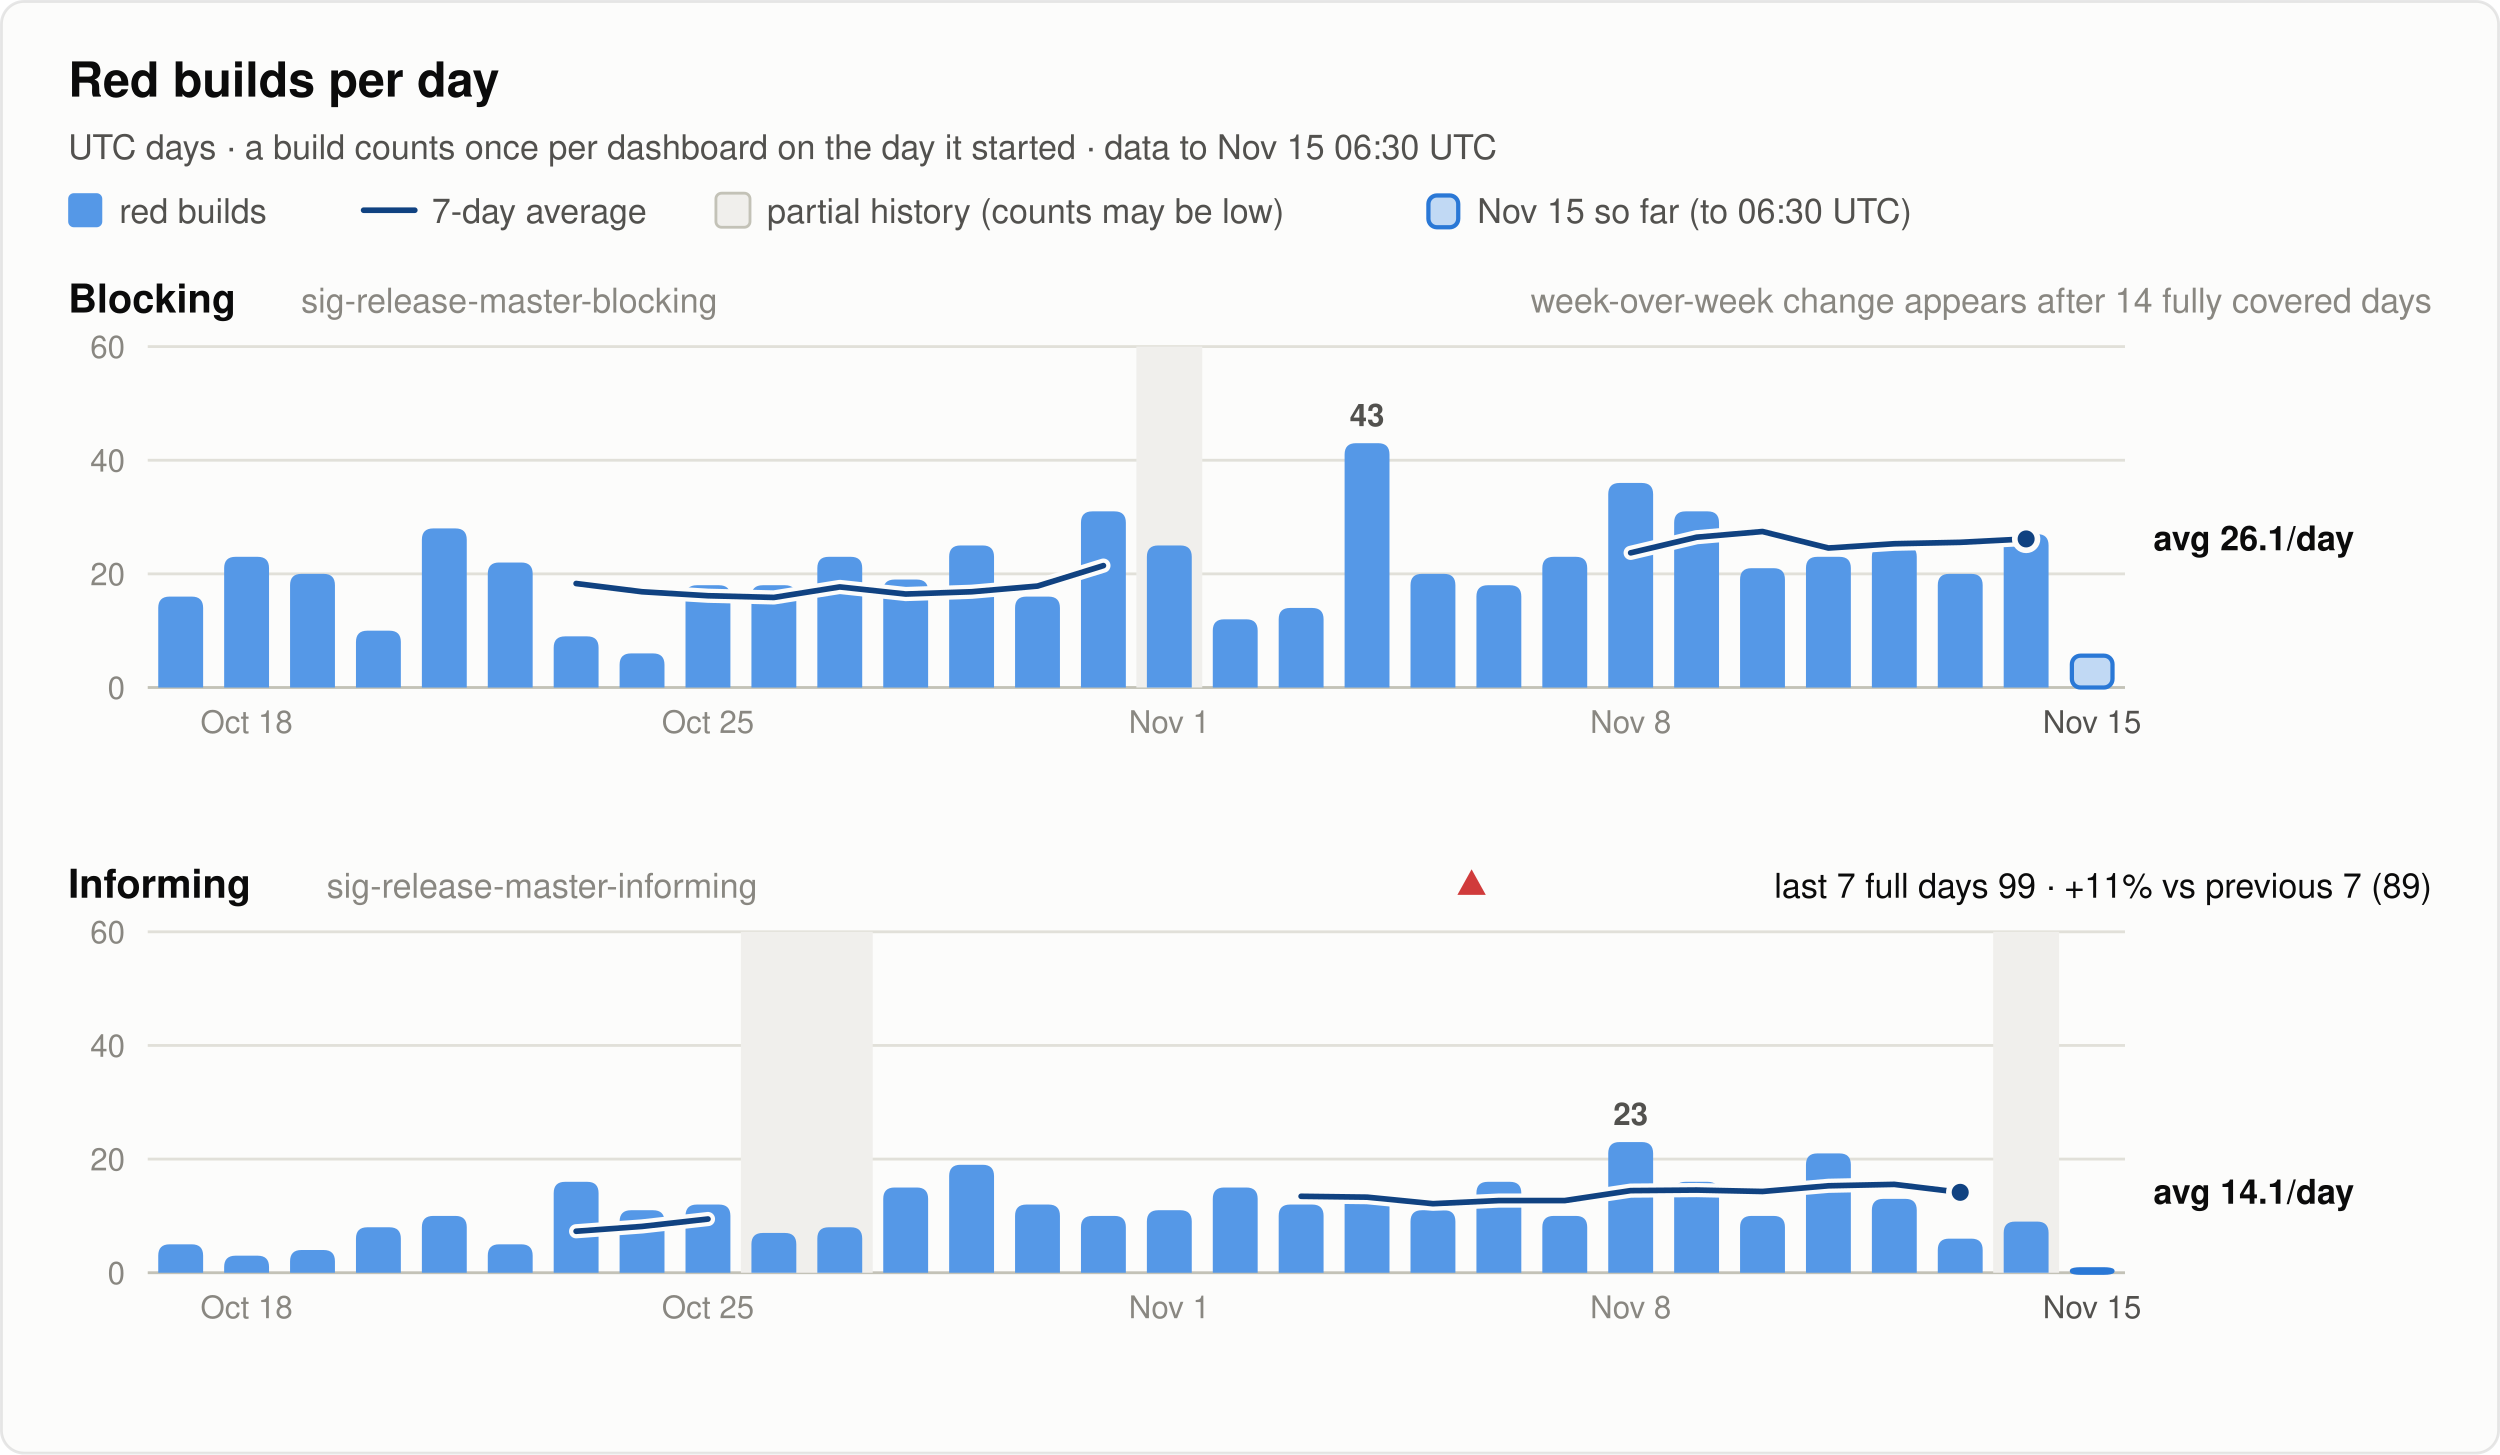
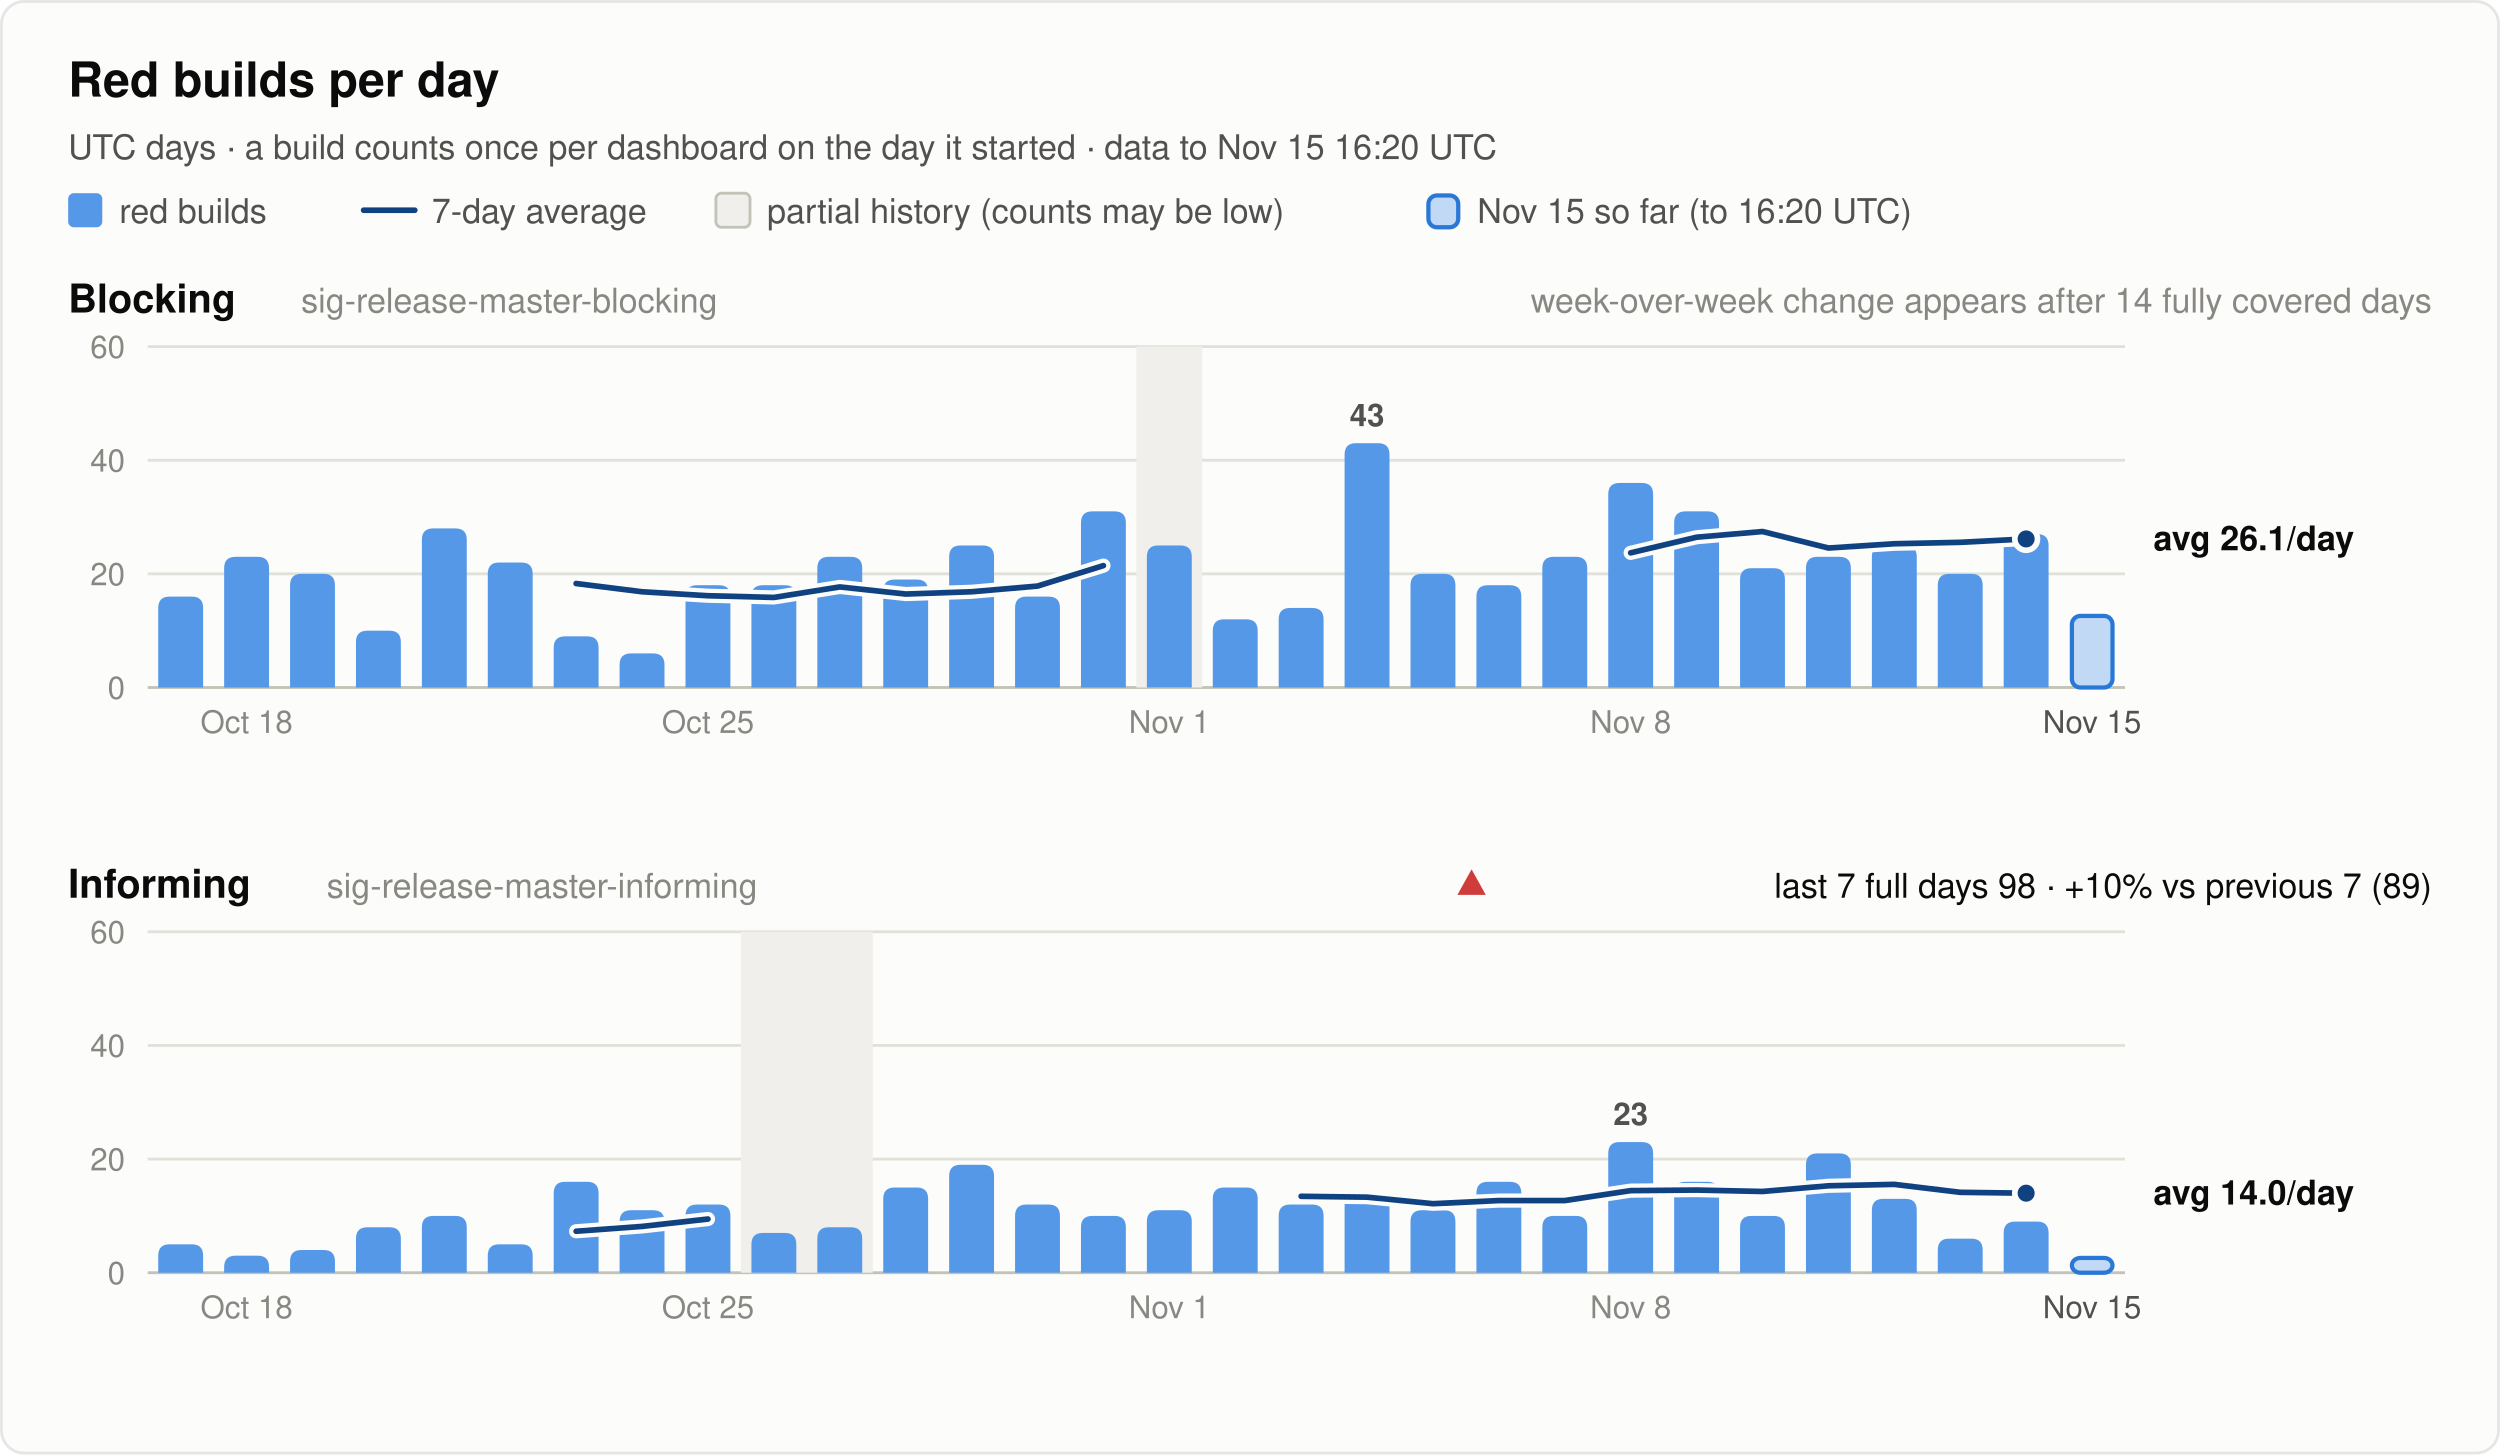
<svg xmlns="http://www.w3.org/2000/svg" width="880" height="512" viewBox="0 0 880 512" font-family="system-ui, -apple-system, 'Segoe UI', Helvetica, Arial, sans-serif" role="img">
  <rect x="0.5" y="0.5" width="879" height="511" rx="8" fill="#fcfcfb" stroke="rgba(11,11,11,0.10)" />
  <text x="24.0" y="34.0" font-size="17" font-weight="600" fill="#0b0b0b" text-anchor="start">Red builds per day</text>
-   <text x="24.0" y="56.0" font-size="12" font-weight="400" fill="#52514e" text-anchor="start">UTC days · a build counts once per dashboard on the day it started · data to Nov 15 06:30 UTC</text>
+   <text x="24.0" y="56.0" font-size="12" font-weight="400" fill="#52514e" text-anchor="start">UTC days · a build counts once per dashboard on the day it started · data to Nov 15 16:20 UTC</text>
  <rect x="24" y="68" width="12" height="12" rx="2" fill="#5598e7" />
  <text x="42.0" y="78.5" font-size="12" font-weight="400" fill="#52514e" text-anchor="start">red builds</text>
  <line x1="128" y1="74" x2="146" y2="74" stroke="#104281" stroke-width="2" stroke-linecap="round" />
  <text x="152.0" y="78.5" font-size="12" font-weight="400" fill="#52514e" text-anchor="start">7-day average</text>
  <rect x="252" y="68" width="12" height="12" rx="2" fill="#f0efec" stroke="#c3c2b7" />
  <text x="270.0" y="78.5" font-size="12" font-weight="400" fill="#52514e" text-anchor="start">partial history (counts may be low)</text>
  <rect x="502.8" y="68.8" width="10.5" height="11.2" rx="3" fill="#5598e7" fill-opacity="0.35" stroke="#2a78d6" stroke-width="1.5" />
-   <text x="520.0" y="78.5" font-size="12" font-weight="400" fill="#52514e" text-anchor="start">Nov 15 so far (to 06:30 UTC)</text>
+   <text x="520.0" y="78.5" font-size="12" font-weight="400" fill="#52514e" text-anchor="start">Nov 15 so far (to 16:20 UTC)</text>
  <text x="24.0" y="110.0" font-size="14" font-weight="600" fill="#0b0b0b" text-anchor="start">Blocking</text>
  <text x="106.0" y="110.0" font-size="12" font-weight="400" fill="#898781" text-anchor="start">sig-release-master-blocking</text>
  <text x="856.0" y="110.0" font-size="12" font-weight="400" fill="#898781" text-anchor="end">week-over-week change appears after 14 fully covered days</text>
  <line x1="52" y1="242.0" x2="748" y2="242.0" stroke="#c3c2b7" stroke-width="1" />
  <text x="44.0" y="246.0" font-size="11" font-weight="400" fill="#898781" text-anchor="end" font-variant-numeric="tabular-nums">0</text>
  <line x1="52" y1="202.0" x2="748" y2="202.0" stroke="#e1e0d9" stroke-width="1" />
  <text x="44.0" y="206.0" font-size="11" font-weight="400" fill="#898781" text-anchor="end" font-variant-numeric="tabular-nums">20</text>
  <line x1="52" y1="162.0" x2="748" y2="162.0" stroke="#e1e0d9" stroke-width="1" />
  <text x="44.0" y="166.0" font-size="11" font-weight="400" fill="#898781" text-anchor="end" font-variant-numeric="tabular-nums">40</text>
  <line x1="52" y1="122.0" x2="748" y2="122.0" stroke="#e1e0d9" stroke-width="1" />
  <text x="44.0" y="126.0" font-size="11" font-weight="400" fill="#898781" text-anchor="end" font-variant-numeric="tabular-nums">60</text>
  <rect x="400.0" y="122.0" width="23.2" height="120.0" fill="#f0efec" />
  <path d="M55.7,242.0 V214.0 Q55.7,210.0 59.7,210.0 H67.5 Q71.5,210.0 71.5,214.0 V242.0 Z" fill="#5598e7" />
  <path d="M78.9,242.0 V200.0 Q78.9,196.0 82.9,196.0 H90.7 Q94.7,196.0 94.7,200.0 V242.0 Z" fill="#5598e7" />
  <path d="M102.1,242.0 V206.0 Q102.1,202.0 106.1,202.0 H113.9 Q117.9,202.0 117.9,206.0 V242.0 Z" fill="#5598e7" />
  <path d="M125.3,242.0 V226.0 Q125.3,222.0 129.3,222.0 H137.1 Q141.1,222.0 141.1,226.0 V242.0 Z" fill="#5598e7" />
  <path d="M148.5,242.0 V190.0 Q148.5,186.0 152.5,186.0 H160.3 Q164.3,186.0 164.3,190.0 V242.0 Z" fill="#5598e7" />
  <path d="M171.7,242.0 V202.0 Q171.7,198.0 175.7,198.0 H183.5 Q187.5,198.0 187.5,202.0 V242.0 Z" fill="#5598e7" />
  <path d="M194.9,242.0 V228.0 Q194.9,224.0 198.9,224.0 H206.7 Q210.7,224.0 210.7,228.0 V242.0 Z" fill="#5598e7" />
  <path d="M218.1,242.0 V234.0 Q218.1,230.0 222.1,230.0 H229.9 Q233.9,230.0 233.9,234.0 V242.0 Z" fill="#5598e7" />
  <path d="M241.3,242.0 V210.0 Q241.3,206.0 245.3,206.0 H253.1 Q257.1,206.0 257.1,210.0 V242.0 Z" fill="#5598e7" />
  <path d="M264.5,242.0 V210.0 Q264.5,206.0 268.5,206.0 H276.3 Q280.3,206.0 280.3,210.0 V242.0 Z" fill="#5598e7" />
  <path d="M287.7,242.0 V200.0 Q287.7,196.0 291.7,196.0 H299.5 Q303.5,196.0 303.5,200.0 V242.0 Z" fill="#5598e7" />
  <path d="M310.9,242.0 V208.0 Q310.9,204.0 314.9,204.0 H322.7 Q326.7,204.0 326.7,208.0 V242.0 Z" fill="#5598e7" />
  <path d="M334.1,242.0 V196.0 Q334.1,192.0 338.1,192.0 H345.9 Q349.9,192.0 349.9,196.0 V242.0 Z" fill="#5598e7" />
  <path d="M357.3,242.0 V214.0 Q357.3,210.0 361.3,210.0 H369.1 Q373.1,210.0 373.1,214.0 V242.0 Z" fill="#5598e7" />
  <path d="M380.5,242.0 V184.0 Q380.5,180.0 384.5,180.0 H392.3 Q396.3,180.0 396.3,184.0 V242.0 Z" fill="#5598e7" />
  <path d="M403.7,242.0 V196.0 Q403.7,192.0 407.7,192.0 H415.5 Q419.5,192.0 419.5,196.0 V242.0 Z" fill="#5598e7" />
  <path d="M426.9,242.0 V222.0 Q426.9,218.0 430.9,218.0 H438.7 Q442.7,218.0 442.7,222.0 V242.0 Z" fill="#5598e7" />
  <path d="M450.1,242.0 V218.0 Q450.1,214.0 454.1,214.0 H461.9 Q465.9,214.0 465.9,218.0 V242.0 Z" fill="#5598e7" />
  <path d="M473.3,242.0 V160.0 Q473.3,156.0 477.3,156.0 H485.1 Q489.1,156.0 489.1,160.0 V242.0 Z" fill="#5598e7" />
  <text x="481.2" y="150.0" font-size="11" font-weight="600" fill="#52514e" text-anchor="middle">43</text>
  <path d="M496.5,242.0 V206.0 Q496.5,202.0 500.5,202.0 H508.3 Q512.3,202.0 512.3,206.0 V242.0 Z" fill="#5598e7" />
  <path d="M519.7,242.0 V210.0 Q519.7,206.0 523.7,206.0 H531.5 Q535.5,206.0 535.5,210.0 V242.0 Z" fill="#5598e7" />
  <path d="M542.9,242.0 V200.0 Q542.9,196.0 546.9,196.0 H554.7 Q558.7,196.0 558.7,200.0 V242.0 Z" fill="#5598e7" />
  <path d="M566.1,242.0 V174.0 Q566.1,170.0 570.1,170.0 H577.9 Q581.9,170.0 581.9,174.0 V242.0 Z" fill="#5598e7" />
  <path d="M589.3,242.0 V184.0 Q589.3,180.0 593.3,180.0 H601.1 Q605.1,180.0 605.1,184.0 V242.0 Z" fill="#5598e7" />
  <path d="M612.5,242.0 V204.0 Q612.5,200.0 616.5,200.0 H624.3 Q628.3,200.0 628.3,204.0 V242.0 Z" fill="#5598e7" />
  <path d="M635.7,242.0 V200.0 Q635.7,196.0 639.7,196.0 H647.5 Q651.5,196.0 651.5,200.0 V242.0 Z" fill="#5598e7" />
  <path d="M658.9,242.0 V196.0 Q658.9,192.0 662.9,192.0 H670.7 Q674.7,192.0 674.7,196.0 V242.0 Z" fill="#5598e7" />
  <path d="M682.1,242.0 V206.0 Q682.1,202.0 686.1,202.0 H693.9 Q697.9,202.0 697.9,206.0 V242.0 Z" fill="#5598e7" />
  <path d="M705.3,242.0 V192.0 Q705.3,188.0 709.3,188.0 H717.1 Q721.1,188.0 721.1,192.0 V242.0 Z" fill="#5598e7" />
-   <rect x="729.3" y="230.8" width="14.3" height="11.2" rx="3" fill="#5598e7" fill-opacity="0.35" stroke="#2a78d6" stroke-width="1.5" />
+   <rect x="729.3" y="216.8" width="14.3" height="25.2" rx="3" fill="#5598e7" fill-opacity="0.35" stroke="#2a78d6" stroke-width="1.5" />
  <polyline points="202.8,205.4 226.0,208.3 249.2,209.7 272.4,210.3 295.6,206.6 318.8,209.1 342.0,208.3 365.2,206.3 388.4,199.1" fill="none" stroke="#fcfcfb" stroke-width="5" stroke-linejoin="round" stroke-linecap="round" />
  <polyline points="202.8,205.4 226.0,208.3 249.2,209.7 272.4,210.3 295.6,206.6 318.8,209.1 342.0,208.3 365.2,206.3 388.4,199.1" fill="none" stroke="#104281" stroke-width="2" stroke-linejoin="round" stroke-linecap="round" />
  <polyline points="574.0,194.6 597.2,189.1 620.4,187.1 643.6,192.9 666.8,191.4 690.0,190.9 713.2,189.7" fill="none" stroke="#fcfcfb" stroke-width="5" stroke-linejoin="round" stroke-linecap="round" />
  <polyline points="574.0,194.6 597.2,189.1 620.4,187.1 643.6,192.9 666.8,191.4 690.0,190.9 713.2,189.7" fill="none" stroke="#104281" stroke-width="2" stroke-linejoin="round" stroke-linecap="round" />
  <circle cx="713.2" cy="189.7" r="4" fill="#104281" stroke="#fcfcfb" stroke-width="2" />
  <text x="758.0" y="193.7" font-size="12" font-weight="600" fill="#0b0b0b" text-anchor="start">avg 26.1/day</text>
  <text x="86.8" y="258.0" font-size="11" font-weight="400" fill="#898781" text-anchor="middle">Oct 18</text>
  <text x="249.2" y="258.0" font-size="11" font-weight="400" fill="#898781" text-anchor="middle">Oct 25</text>
  <text x="411.6" y="258.0" font-size="11" font-weight="400" fill="#898781" text-anchor="middle">Nov 1</text>
  <text x="574.0" y="258.0" font-size="11" font-weight="400" fill="#898781" text-anchor="middle">Nov 8</text>
  <text x="736.4" y="258.0" font-size="11" font-weight="400" fill="#52514e" text-anchor="middle">Nov 15</text>
  <text x="24.0" y="316.0" font-size="14" font-weight="600" fill="#0b0b0b" text-anchor="start">Informing</text>
  <text x="115.0" y="316.0" font-size="12" font-weight="400" fill="#898781" text-anchor="start">sig-release-master-informing</text>
-   <text x="856.0" y="316.0" font-size="12" font-weight="400" fill="#0b0b0b" text-anchor="end">last 7 full days 99 · +11% vs previous 7 (89)</text>
+   <text x="856.0" y="316.0" font-size="12" font-weight="400" fill="#0b0b0b" text-anchor="end">last 7 full days 98 · +10% vs previous 7 (89)</text>
  <polygon points="518.0,306 523.0,315 513.0,315" fill="#d03b3b" />
  <line x1="52" y1="448.0" x2="748" y2="448.0" stroke="#c3c2b7" stroke-width="1" />
  <text x="44.0" y="452.0" font-size="11" font-weight="400" fill="#898781" text-anchor="end" font-variant-numeric="tabular-nums">0</text>
  <line x1="52" y1="408.0" x2="748" y2="408.0" stroke="#e1e0d9" stroke-width="1" />
  <text x="44.0" y="412.0" font-size="11" font-weight="400" fill="#898781" text-anchor="end" font-variant-numeric="tabular-nums">20</text>
  <line x1="52" y1="368.0" x2="748" y2="368.0" stroke="#e1e0d9" stroke-width="1" />
  <text x="44.0" y="372.0" font-size="11" font-weight="400" fill="#898781" text-anchor="end" font-variant-numeric="tabular-nums">40</text>
  <line x1="52" y1="328.0" x2="748" y2="328.0" stroke="#e1e0d9" stroke-width="1" />
  <text x="44.0" y="332.0" font-size="11" font-weight="400" fill="#898781" text-anchor="end" font-variant-numeric="tabular-nums">60</text>
  <rect x="260.8" y="328.0" width="46.4" height="120.0" fill="#f0efec" />
-   <rect x="701.6" y="328.0" width="23.2" height="120.0" fill="#f0efec" />
  <path d="M55.7,448.0 V442.0 Q55.7,438.0 59.7,438.0 H67.5 Q71.5,438.0 71.5,442.0 V448.0 Z" fill="#5598e7" />
  <path d="M78.9,448.0 V446.0 Q78.9,442.0 82.9,442.0 H90.7 Q94.7,442.0 94.7,446.0 V448.0 Z" fill="#5598e7" />
  <path d="M102.1,448.0 V444.0 Q102.1,440.0 106.1,440.0 H113.9 Q117.9,440.0 117.9,444.0 V448.0 Z" fill="#5598e7" />
  <path d="M125.3,448.0 V436.0 Q125.3,432.0 129.3,432.0 H137.1 Q141.1,432.0 141.1,436.0 V448.0 Z" fill="#5598e7" />
  <path d="M148.5,448.0 V432.0 Q148.5,428.0 152.5,428.0 H160.3 Q164.3,428.0 164.3,432.0 V448.0 Z" fill="#5598e7" />
  <path d="M171.7,448.0 V442.0 Q171.7,438.0 175.7,438.0 H183.5 Q187.5,438.0 187.5,442.0 V448.0 Z" fill="#5598e7" />
  <path d="M194.9,448.0 V420.0 Q194.9,416.0 198.9,416.0 H206.7 Q210.7,416.0 210.7,420.0 V448.0 Z" fill="#5598e7" />
  <path d="M218.1,448.0 V430.0 Q218.1,426.0 222.1,426.0 H229.9 Q233.9,426.0 233.9,430.0 V448.0 Z" fill="#5598e7" />
  <path d="M241.3,448.0 V428.0 Q241.3,424.0 245.3,424.0 H253.1 Q257.1,424.0 257.1,428.0 V448.0 Z" fill="#5598e7" />
  <path d="M264.5,448.0 V438.0 Q264.5,434.0 268.5,434.0 H276.3 Q280.3,434.0 280.3,438.0 V448.0 Z" fill="#5598e7" />
  <path d="M287.7,448.0 V436.0 Q287.7,432.0 291.7,432.0 H299.5 Q303.5,432.0 303.5,436.0 V448.0 Z" fill="#5598e7" />
  <path d="M310.9,448.0 V422.0 Q310.9,418.0 314.9,418.0 H322.7 Q326.7,418.0 326.7,422.0 V448.0 Z" fill="#5598e7" />
  <path d="M334.1,448.0 V414.0 Q334.1,410.0 338.1,410.0 H345.9 Q349.9,410.0 349.9,414.0 V448.0 Z" fill="#5598e7" />
  <path d="M357.3,448.0 V428.0 Q357.3,424.0 361.3,424.0 H369.1 Q373.1,424.0 373.1,428.0 V448.0 Z" fill="#5598e7" />
  <path d="M380.5,448.0 V432.0 Q380.5,428.0 384.5,428.0 H392.3 Q396.3,428.0 396.3,432.0 V448.0 Z" fill="#5598e7" />
  <path d="M403.7,448.0 V430.0 Q403.7,426.0 407.7,426.0 H415.5 Q419.5,426.0 419.5,430.0 V448.0 Z" fill="#5598e7" />
  <path d="M426.9,448.0 V422.0 Q426.9,418.0 430.9,418.0 H438.7 Q442.7,418.0 442.7,422.0 V448.0 Z" fill="#5598e7" />
  <path d="M450.1,448.0 V428.0 Q450.1,424.0 454.1,424.0 H461.9 Q465.9,424.0 465.9,428.0 V448.0 Z" fill="#5598e7" />
  <path d="M473.3,448.0 V424.0 Q473.3,420.0 477.3,420.0 H485.1 Q489.1,420.0 489.1,424.0 V448.0 Z" fill="#5598e7" />
  <path d="M496.5,448.0 V430.0 Q496.5,426.0 500.5,426.0 H508.3 Q512.3,426.0 512.3,430.0 V448.0 Z" fill="#5598e7" />
  <path d="M519.7,448.0 V420.0 Q519.7,416.0 523.7,416.0 H531.5 Q535.5,416.0 535.5,420.0 V448.0 Z" fill="#5598e7" />
  <path d="M542.9,448.0 V432.0 Q542.9,428.0 546.9,428.0 H554.7 Q558.7,428.0 558.7,432.0 V448.0 Z" fill="#5598e7" />
  <path d="M566.1,448.0 V406.0 Q566.1,402.0 570.1,402.0 H577.9 Q581.9,402.0 581.9,406.0 V448.0 Z" fill="#5598e7" />
  <text x="574.0" y="396.0" font-size="11" font-weight="600" fill="#52514e" text-anchor="middle">23</text>
  <path d="M589.3,448.0 V420.0 Q589.3,416.0 593.3,416.0 H601.1 Q605.1,416.0 605.1,420.0 V448.0 Z" fill="#5598e7" />
  <path d="M612.5,448.0 V432.0 Q612.5,428.0 616.5,428.0 H624.3 Q628.3,428.0 628.3,432.0 V448.0 Z" fill="#5598e7" />
  <path d="M635.7,448.0 V410.0 Q635.7,406.0 639.7,406.0 H647.5 Q651.5,406.0 651.5,410.0 V448.0 Z" fill="#5598e7" />
  <path d="M658.9,448.0 V426.0 Q658.9,422.0 662.9,422.0 H670.7 Q674.7,422.0 674.7,426.0 V448.0 Z" fill="#5598e7" />
  <path d="M682.1,448.0 V440.0 Q682.1,436.0 686.1,436.0 H693.9 Q697.9,436.0 697.9,440.0 V448.0 Z" fill="#5598e7" />
  <path d="M705.3,448.0 V434.0 Q705.3,430.0 709.3,430.0 H717.1 Q721.1,430.0 721.1,434.0 V448.0 Z" fill="#5598e7" />
-   <rect x="729.3" y="446.8" width="14.3" height="1.2" rx="3" fill="#5598e7" fill-opacity="0.35" stroke="#2a78d6" stroke-width="1.5" />
+   <rect x="729.3" y="442.8" width="14.3" height="5.2" rx="3" fill="#5598e7" fill-opacity="0.35" stroke="#2a78d6" stroke-width="1.5" />
  <polyline points="202.8,433.4 226.0,431.7 249.2,429.1" fill="none" stroke="#fcfcfb" stroke-width="5" stroke-linejoin="round" stroke-linecap="round" />
  <polyline points="202.8,433.4 226.0,431.7 249.2,429.1" fill="none" stroke="#104281" stroke-width="2" stroke-linejoin="round" stroke-linecap="round" />
-   <polyline points="458.0,421.1 481.2,421.4 504.4,423.7 527.6,422.6 550.8,422.6 574.0,419.1 597.2,418.9 620.4,419.4 643.6,417.4 666.8,416.9 690.0,419.7" fill="none" stroke="#fcfcfb" stroke-width="5" stroke-linejoin="round" stroke-linecap="round" />
-   <polyline points="458.0,421.1 481.2,421.4 504.4,423.7 527.6,422.6 550.8,422.6 574.0,419.1 597.2,418.9 620.4,419.4 643.6,417.4 666.8,416.9 690.0,419.7" fill="none" stroke="#104281" stroke-width="2" stroke-linejoin="round" stroke-linecap="round" />
-   <circle cx="690.0" cy="419.7" r="4" fill="#104281" stroke="#fcfcfb" stroke-width="2" />
-   <text x="758.0" y="423.7" font-size="12" font-weight="600" fill="#0b0b0b" text-anchor="start">avg 14.1/day</text>
+   <polyline points="458.0,421.1 481.2,421.4 504.4,423.7 527.6,422.6 550.8,422.6 574.0,419.1 597.2,418.9 620.4,419.4 643.6,417.4 666.8,416.9 690.0,419.7 713.2,420.0" fill="none" stroke="#fcfcfb" stroke-width="5" stroke-linejoin="round" stroke-linecap="round" />
+   <polyline points="458.0,421.1 481.2,421.4 504.4,423.7 527.6,422.6 550.8,422.6 574.0,419.1 597.2,418.9 620.4,419.4 643.6,417.4 666.8,416.9 690.0,419.7 713.2,420.0" fill="none" stroke="#104281" stroke-width="2" stroke-linejoin="round" stroke-linecap="round" />
+   <circle cx="713.2" cy="420.0" r="4" fill="#104281" stroke="#fcfcfb" stroke-width="2" />
+   <text x="758.0" y="424.0" font-size="12" font-weight="600" fill="#0b0b0b" text-anchor="start">avg 14.0/day</text>
  <text x="86.8" y="464.0" font-size="11" font-weight="400" fill="#898781" text-anchor="middle">Oct 18</text>
  <text x="249.2" y="464.0" font-size="11" font-weight="400" fill="#898781" text-anchor="middle">Oct 25</text>
  <text x="411.6" y="464.0" font-size="11" font-weight="400" fill="#898781" text-anchor="middle">Nov 1</text>
  <text x="574.0" y="464.0" font-size="11" font-weight="400" fill="#898781" text-anchor="middle">Nov 8</text>
  <text x="736.4" y="464.0" font-size="11" font-weight="400" fill="#52514e" text-anchor="middle">Nov 15</text>
</svg>
